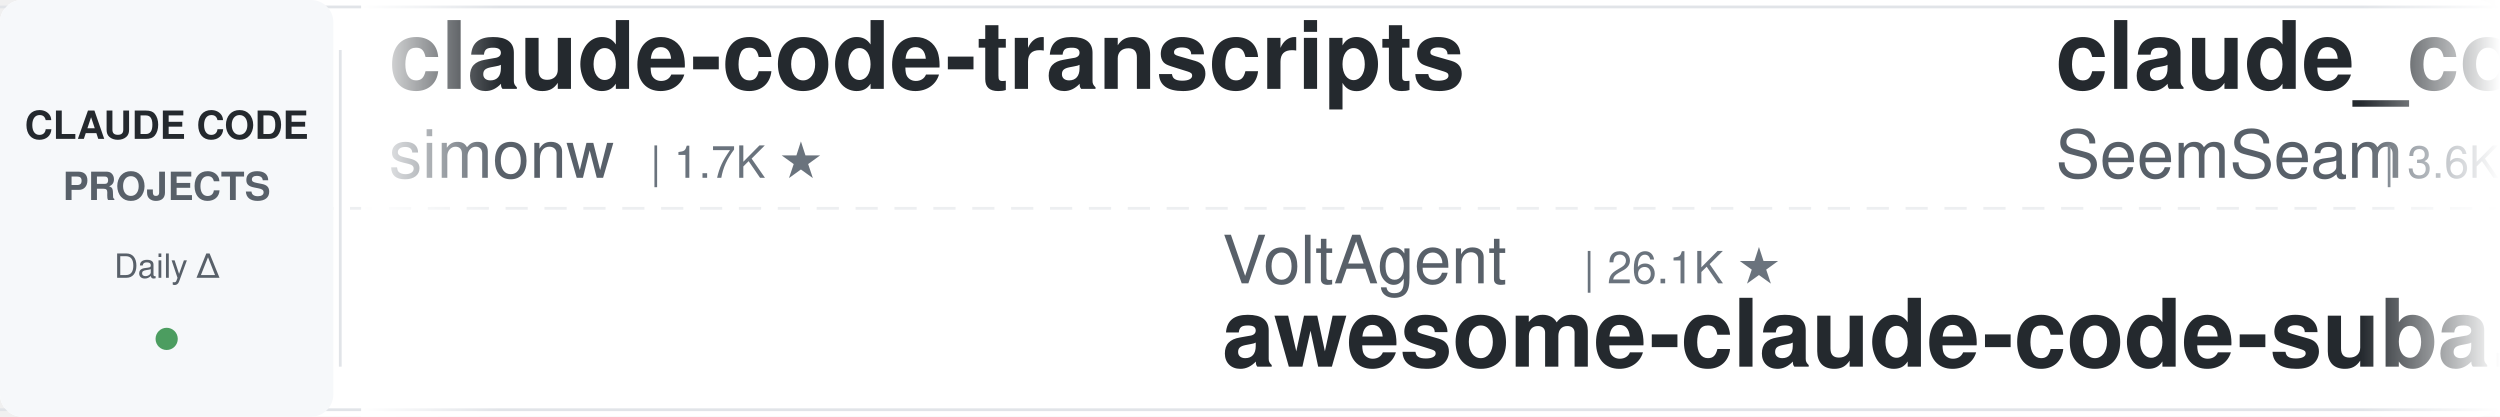
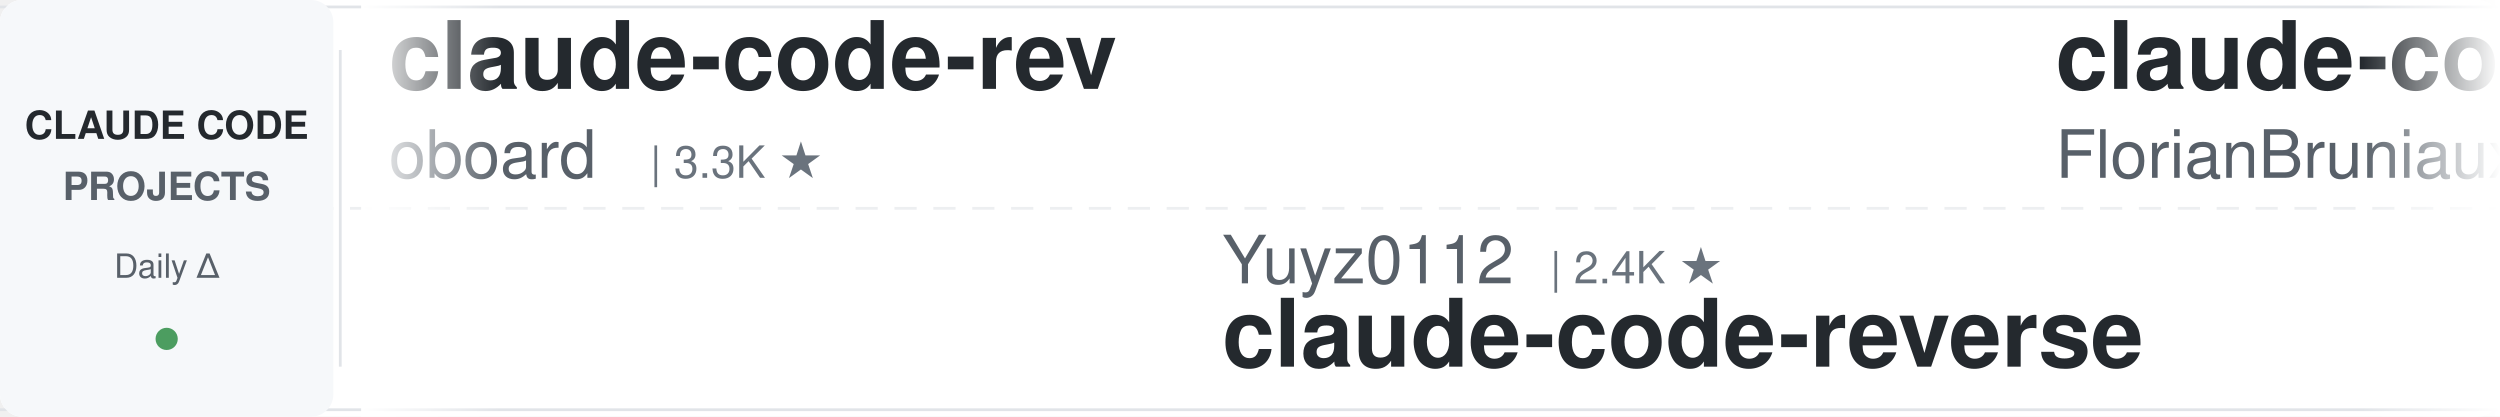
<svg xmlns="http://www.w3.org/2000/svg" width="900" height="150">
  <defs>
    <linearGradient id="leftFade" x1="0%" y1="0%" x2="100%" y2="0%">
      <stop offset="0%" style="stop-color:#ffffff;stop-opacity:1" />
      <stop offset="100%" style="stop-color:#ffffff;stop-opacity:0" />
    </linearGradient>
    <linearGradient id="rightFade" x1="0%" y1="0%" x2="100%" y2="0%">
      <stop offset="0%" style="stop-color:#ffffff;stop-opacity:0" />
      <stop offset="100%" style="stop-color:#ffffff;stop-opacity:1" />
    </linearGradient>
  </defs>
  <rect width="900" height="150" fill="#ffffff" rx="8" />
  <rect x="0" y="2" width="900" height="1" fill="#e1e4e8" />
  <rect x="0" y="147" width="900" height="1" fill="#e1e4e8" />
  <line x1="0" y1="75" x2="900" y2="75" stroke="#e1e4e8" stroke-width="1" stroke-dasharray="8 6" opacity="0.6" />
  <rect x="0" y="0" width="120" height="150" fill="#f6f8fa" rx="8" />
  <text x="60" y="50" font-family="-apple-system, BlinkMacSystemFont, 'Segoe UI', Helvetica, Arial, sans-serif" font-size="14" font-weight="600" fill="#24292e" text-anchor="middle">CLAUDE CODE</text>
  <text x="60" y="72" font-family="-apple-system, BlinkMacSystemFont, 'Segoe UI', Helvetica, Arial, sans-serif" font-size="14" font-weight="600" fill="#586069" text-anchor="middle">PROJECTS</text>
  <text x="60" y="100" font-family="-apple-system, BlinkMacSystemFont, 'Segoe UI', Helvetica, Arial, sans-serif" font-size="12" font-weight="500" fill="#586069" text-anchor="middle">Daily Δ</text>
  <circle cx="60" cy="122" r="4" fill="#22863a" opacity="0.8" />
  <rect x="122" y="18" width="1" height="114" fill="#e1e4e8" />
  <clipPath id="tickerClip">
    <rect x="130" y="0" width="770" height="150" />
  </clipPath>
  <g clip-path="url(#tickerClip)">
    <g id="tickerItems">
      <animateTransform attributeName="transform" attributeType="XML" type="translate" from="0 0" to="-3000 0" dur="54s" repeatCount="indefinite" />
      <g transform="translate(0, 0)">
-         <text x="140" y="32" font-family="-apple-system, BlinkMacSystemFont, 'Segoe UI', Helvetica, Arial, sans-serif" font-size="34" font-weight="600" fill="#24292e">claude-code-transcripts</text>
-         <text x="140" y="64" font-family="-apple-system, BlinkMacSystemFont, 'Segoe UI', Helvetica, Arial, sans-serif" font-size="24" font-weight="400" fill="#586069">simonw</text>
+         <text x="140" y="32" font-family="-apple-system, BlinkMacSystemFont, 'Segoe UI', Helvetica, Arial, sans-serif" font-size="34" font-weight="600" fill="#24292e">claude-code-rev</text>
+         <text x="140" y="64" font-family="-apple-system, BlinkMacSystemFont, 'Segoe UI', Helvetica, Arial, sans-serif" font-size="24" font-weight="400" fill="#586069">oboard</text>
+         <text x="234" y="64" font-family="-apple-system, BlinkMacSystemFont, 'Segoe UI', Helvetica, Arial, sans-serif" font-size="16" font-weight="500" fill="#6a737d">| 3.3K ★</text>
+       </g>
+       <g transform="translate(300, 0)">
+         <text x="140" y="102" font-family="-apple-system, BlinkMacSystemFont, 'Segoe UI', Helvetica, Arial, sans-serif" font-size="24" font-weight="400" fill="#586069">Yuyz0112</text>
+         <text x="258" y="102" font-family="-apple-system, BlinkMacSystemFont, 'Segoe UI', Helvetica, Arial, sans-serif" font-size="16" font-weight="500" fill="#6a737d">| 2.4K ★</text>
+         <text x="140" y="132" font-family="-apple-system, BlinkMacSystemFont, 'Segoe UI', Helvetica, Arial, sans-serif" font-size="34" font-weight="600" fill="#24292e">claude-code-reverse</text>
+       </g>
+       <g transform="translate(600, 0)">
+         <text x="140" y="32" font-family="-apple-system, BlinkMacSystemFont, 'Segoe UI', Helvetica, Arial, sans-serif" font-size="34" font-weight="600" fill="#24292e">claude-code-ultimate-gui...</text>
+         <text x="140" y="64" font-family="-apple-system, BlinkMacSystemFont, 'Segoe UI', Helvetica, Arial, sans-serif" font-size="24" font-weight="400" fill="#586069">FlorianBruniaux</text>
+         <text x="342" y="64" font-family="-apple-system, BlinkMacSystemFont, 'Segoe UI', Helvetica, Arial, sans-serif" font-size="16" font-weight="500" fill="#6a737d">| 6.3K ★</text>
+       </g>
+       <g transform="translate(900, 0)">
+         <text x="140" y="102" font-family="-apple-system, BlinkMacSystemFont, 'Segoe UI', Helvetica, Arial, sans-serif" font-size="24" font-weight="400" fill="#586069">Windy3f3f3f3f</text>
+         <text x="318" y="102" font-family="-apple-system, BlinkMacSystemFont, 'Segoe UI', Helvetica, Arial, sans-serif" font-size="16" font-weight="500" fill="#6a737d">| 2.8K ★</text>
+         <text x="140" y="132" font-family="-apple-system, BlinkMacSystemFont, 'Segoe UI', Helvetica, Arial, sans-serif" font-size="34" font-weight="600" fill="#24292e">claude-code-from-scratch</text>
+       </g>
+       <g transform="translate(1200, 0)">
+         <text x="140" y="32" font-family="-apple-system, BlinkMacSystemFont, 'Segoe UI', Helvetica, Arial, sans-serif" font-size="34" font-weight="600" fill="#24292e">claude-code-rust</text>
+         <text x="140" y="64" font-family="-apple-system, BlinkMacSystemFont, 'Segoe UI', Helvetica, Arial, sans-serif" font-size="24" font-weight="400" fill="#586069">lorryjovens-hub</text>
+         <text x="342" y="64" font-family="-apple-system, BlinkMacSystemFont, 'Segoe UI', Helvetica, Arial, sans-serif" font-size="16" font-weight="500" fill="#6a737d">| 1.7K ★</text>
+       </g>
+       <g transform="translate(1500, 0)">
+         <text x="140" y="102" font-family="-apple-system, BlinkMacSystemFont, 'Segoe UI', Helvetica, Arial, sans-serif" font-size="24" font-weight="400" fill="#586069">ding113</text>
+         <text x="246" y="102" font-family="-apple-system, BlinkMacSystemFont, 'Segoe UI', Helvetica, Arial, sans-serif" font-size="16" font-weight="500" fill="#6a737d">| 3.4K ★</text>
+         <text x="140" y="132" font-family="-apple-system, BlinkMacSystemFont, 'Segoe UI', Helvetica, Arial, sans-serif" font-size="34" font-weight="600" fill="#24292e">claude-code-hub</text>
+       </g>
+       <g transform="translate(1800, 0)">
+         <text x="140" y="32" font-family="-apple-system, BlinkMacSystemFont, 'Segoe UI', Helvetica, Arial, sans-serif" font-size="34" font-weight="600" fill="#24292e">andrej-karpathy-skills</text>
+         <text x="140" y="64" font-family="-apple-system, BlinkMacSystemFont, 'Segoe UI', Helvetica, Arial, sans-serif" font-size="24" font-weight="400" fill="#586069">multica-ai</text>
+         <text x="282" y="64" font-family="-apple-system, BlinkMacSystemFont, 'Segoe UI', Helvetica, Arial, sans-serif" font-size="16" font-weight="500" fill="#6a737d">| 224.0K ★</text>
+       </g>
+       <g transform="translate(2100, 0)">
+         <text x="140" y="102" font-family="-apple-system, BlinkMacSystemFont, 'Segoe UI', Helvetica, Arial, sans-serif" font-size="24" font-weight="400" fill="#586069">frankbria</text>
+         <text x="270" y="102" font-family="-apple-system, BlinkMacSystemFont, 'Segoe UI', Helvetica, Arial, sans-serif" font-size="16" font-weight="500" fill="#6a737d">| 9.7K ★</text>
+         <text x="140" y="132" font-family="-apple-system, BlinkMacSystemFont, 'Segoe UI', Helvetica, Arial, sans-serif" font-size="34" font-weight="600" fill="#24292e">ralph-claude-code</text>
+       </g>
+       <g transform="translate(2400, 0)">
+         <text x="140" y="32" font-family="-apple-system, BlinkMacSystemFont, 'Segoe UI', Helvetica, Arial, sans-serif" font-size="34" font-weight="600" fill="#24292e">pi-vs-claude-code</text>
+         <text x="140" y="64" font-family="-apple-system, BlinkMacSystemFont, 'Segoe UI', Helvetica, Arial, sans-serif" font-size="24" font-weight="400" fill="#586069">disler</text>
        <text x="234" y="64" font-family="-apple-system, BlinkMacSystemFont, 'Segoe UI', Helvetica, Arial, sans-serif" font-size="16" font-weight="500" fill="#6a737d">| 1.7K ★</text>
      </g>
-       <g transform="translate(300, 0)">
-         <text x="140" y="102" font-family="-apple-system, BlinkMacSystemFont, 'Segoe UI', Helvetica, Arial, sans-serif" font-size="24" font-weight="400" fill="#586069">VoltAgent</text>
-         <text x="270" y="102" font-family="-apple-system, BlinkMacSystemFont, 'Segoe UI', Helvetica, Arial, sans-serif" font-size="16" font-weight="500" fill="#6a737d">| 26.1K ★</text>
-         <text x="140" y="132" font-family="-apple-system, BlinkMacSystemFont, 'Segoe UI', Helvetica, Arial, sans-serif" font-size="34" font-weight="600" fill="#24292e">awesome-claude-code-suba...</text>
-       </g>
-       <g transform="translate(600, 0)">
-         <text x="140" y="32" font-family="-apple-system, BlinkMacSystemFont, 'Segoe UI', Helvetica, Arial, sans-serif" font-size="34" font-weight="600" fill="#24292e">claude_codex_bridge</text>
-         <text x="140" y="64" font-family="-apple-system, BlinkMacSystemFont, 'Segoe UI', Helvetica, Arial, sans-serif" font-size="24" font-weight="400" fill="#586069">SeemSeam</text>
-         <text x="258" y="64" font-family="-apple-system, BlinkMacSystemFont, 'Segoe UI', Helvetica, Arial, sans-serif" font-size="16" font-weight="500" fill="#6a737d">| 3.6K ★</text>
-       </g>
-       <g transform="translate(900, 0)">
+       <g transform="translate(2700, 0)">
        <text x="140" y="102" font-family="-apple-system, BlinkMacSystemFont, 'Segoe UI', Helvetica, Arial, sans-serif" font-size="24" font-weight="400" fill="#586069">Windy3f3f3f3f</text>
        <text x="318" y="102" font-family="-apple-system, BlinkMacSystemFont, 'Segoe UI', Helvetica, Arial, sans-serif" font-size="16" font-weight="500" fill="#6a737d">| 3.8K ★</text>
        <text x="140" y="132" font-family="-apple-system, BlinkMacSystemFont, 'Segoe UI', Helvetica, Arial, sans-serif" font-size="34" font-weight="600" fill="#24292e">how-claude-code-works</text>
      </g>
-       <g transform="translate(1200, 0)">
-         <text x="140" y="32" font-family="-apple-system, BlinkMacSystemFont, 'Segoe UI', Helvetica, Arial, sans-serif" font-size="34" font-weight="600" fill="#24292e">claude-code-prompts</text>
-         <text x="140" y="64" font-family="-apple-system, BlinkMacSystemFont, 'Segoe UI', Helvetica, Arial, sans-serif" font-size="24" font-weight="400" fill="#586069">repowise-dev</text>
-         <text x="306" y="64" font-family="-apple-system, BlinkMacSystemFont, 'Segoe UI', Helvetica, Arial, sans-serif" font-size="16" font-weight="500" fill="#6a737d">| 1.2K ★</text>
-       </g>
-       <g transform="translate(1500, 0)">
-         <text x="140" y="102" font-family="-apple-system, BlinkMacSystemFont, 'Segoe UI', Helvetica, Arial, sans-serif" font-size="24" font-weight="400" fill="#586069">alejandrobalderas</text>
-         <text x="366" y="102" font-family="-apple-system, BlinkMacSystemFont, 'Segoe UI', Helvetica, Arial, sans-serif" font-size="16" font-weight="500" fill="#6a737d">| 3.0K ★</text>
-         <text x="140" y="132" font-family="-apple-system, BlinkMacSystemFont, 'Segoe UI', Helvetica, Arial, sans-serif" font-size="34" font-weight="600" fill="#24292e">claude-code-from-source</text>
-       </g>
-       <g transform="translate(1800, 0)">
-         <text x="140" y="32" font-family="-apple-system, BlinkMacSystemFont, 'Segoe UI', Helvetica, Arial, sans-serif" font-size="34" font-weight="600" fill="#24292e">claude-code-guide</text>
-         <text x="140" y="64" font-family="-apple-system, BlinkMacSystemFont, 'Segoe UI', Helvetica, Arial, sans-serif" font-size="24" font-weight="400" fill="#586069">zebbern</text>
-         <text x="246" y="64" font-family="-apple-system, BlinkMacSystemFont, 'Segoe UI', Helvetica, Arial, sans-serif" font-size="16" font-weight="500" fill="#6a737d">| 4.7K ★</text>
-       </g>
-       <g transform="translate(2100, 0)">
-         <text x="140" y="102" font-family="-apple-system, BlinkMacSystemFont, 'Segoe UI', Helvetica, Arial, sans-serif" font-size="24" font-weight="400" fill="#586069">disler</text>
-         <text x="234" y="102" font-family="-apple-system, BlinkMacSystemFont, 'Segoe UI', Helvetica, Arial, sans-serif" font-size="16" font-weight="500" fill="#6a737d">| 1.7K ★</text>
-         <text x="140" y="132" font-family="-apple-system, BlinkMacSystemFont, 'Segoe UI', Helvetica, Arial, sans-serif" font-size="34" font-weight="600" fill="#24292e">pi-vs-claude-code</text>
-       </g>
-       <g transform="translate(2400, 0)">
-         <text x="140" y="32" font-family="-apple-system, BlinkMacSystemFont, 'Segoe UI', Helvetica, Arial, sans-serif" font-size="34" font-weight="600" fill="#24292e">Auto-claude-code-researc...</text>
-         <text x="140" y="64" font-family="-apple-system, BlinkMacSystemFont, 'Segoe UI', Helvetica, Arial, sans-serif" font-size="24" font-weight="400" fill="#586069">wanshuiyin</text>
-         <text x="282" y="64" font-family="-apple-system, BlinkMacSystemFont, 'Segoe UI', Helvetica, Arial, sans-serif" font-size="16" font-weight="500" fill="#6a737d">| 18.1K ★</text>
-       </g>
-       <g transform="translate(2700, 0)">
-         <text x="140" y="102" font-family="-apple-system, BlinkMacSystemFont, 'Segoe UI', Helvetica, Arial, sans-serif" font-size="24" font-weight="400" fill="#586069">jqueryscript</text>
-         <text x="306" y="102" font-family="-apple-system, BlinkMacSystemFont, 'Segoe UI', Helvetica, Arial, sans-serif" font-size="16" font-weight="500" fill="#6a737d">| 537 ★</text>
-         <text x="140" y="132" font-family="-apple-system, BlinkMacSystemFont, 'Segoe UI', Helvetica, Arial, sans-serif" font-size="34" font-weight="600" fill="#24292e">awesome-claude-code</text>
-       </g>
      <g transform="translate(3000, 0)">
-         <text x="140" y="32" font-family="-apple-system, BlinkMacSystemFont, 'Segoe UI', Helvetica, Arial, sans-serif" font-size="34" font-weight="600" fill="#24292e">claude-code-transcripts</text>
-         <text x="140" y="64" font-family="-apple-system, BlinkMacSystemFont, 'Segoe UI', Helvetica, Arial, sans-serif" font-size="24" font-weight="400" fill="#586069">simonw</text>
-         <text x="234" y="64" font-family="-apple-system, BlinkMacSystemFont, 'Segoe UI', Helvetica, Arial, sans-serif" font-size="16" font-weight="500" fill="#6a737d">| 1.7K ★</text>
+         <text x="140" y="32" font-family="-apple-system, BlinkMacSystemFont, 'Segoe UI', Helvetica, Arial, sans-serif" font-size="34" font-weight="600" fill="#24292e">claude-code-rev</text>
+         <text x="140" y="64" font-family="-apple-system, BlinkMacSystemFont, 'Segoe UI', Helvetica, Arial, sans-serif" font-size="24" font-weight="400" fill="#586069">oboard</text>
+         <text x="234" y="64" font-family="-apple-system, BlinkMacSystemFont, 'Segoe UI', Helvetica, Arial, sans-serif" font-size="16" font-weight="500" fill="#6a737d">| 3.3K ★</text>
      </g>
      <g transform="translate(3300, 0)">
-         <text x="140" y="102" font-family="-apple-system, BlinkMacSystemFont, 'Segoe UI', Helvetica, Arial, sans-serif" font-size="24" font-weight="400" fill="#586069">VoltAgent</text>
-         <text x="270" y="102" font-family="-apple-system, BlinkMacSystemFont, 'Segoe UI', Helvetica, Arial, sans-serif" font-size="16" font-weight="500" fill="#6a737d">| 26.1K ★</text>
-         <text x="140" y="132" font-family="-apple-system, BlinkMacSystemFont, 'Segoe UI', Helvetica, Arial, sans-serif" font-size="34" font-weight="600" fill="#24292e">awesome-claude-code-suba...</text>
+         <text x="140" y="102" font-family="-apple-system, BlinkMacSystemFont, 'Segoe UI', Helvetica, Arial, sans-serif" font-size="24" font-weight="400" fill="#586069">Yuyz0112</text>
+         <text x="258" y="102" font-family="-apple-system, BlinkMacSystemFont, 'Segoe UI', Helvetica, Arial, sans-serif" font-size="16" font-weight="500" fill="#6a737d">| 2.4K ★</text>
+         <text x="140" y="132" font-family="-apple-system, BlinkMacSystemFont, 'Segoe UI', Helvetica, Arial, sans-serif" font-size="34" font-weight="600" fill="#24292e">claude-code-reverse</text>
      </g>
      <g transform="translate(3600, 0)">
-         <text x="140" y="32" font-family="-apple-system, BlinkMacSystemFont, 'Segoe UI', Helvetica, Arial, sans-serif" font-size="34" font-weight="600" fill="#24292e">claude_codex_bridge</text>
-         <text x="140" y="64" font-family="-apple-system, BlinkMacSystemFont, 'Segoe UI', Helvetica, Arial, sans-serif" font-size="24" font-weight="400" fill="#586069">SeemSeam</text>
-         <text x="258" y="64" font-family="-apple-system, BlinkMacSystemFont, 'Segoe UI', Helvetica, Arial, sans-serif" font-size="16" font-weight="500" fill="#6a737d">| 3.6K ★</text>
+         <text x="140" y="32" font-family="-apple-system, BlinkMacSystemFont, 'Segoe UI', Helvetica, Arial, sans-serif" font-size="34" font-weight="600" fill="#24292e">claude-code-ultimate-gui...</text>
+         <text x="140" y="64" font-family="-apple-system, BlinkMacSystemFont, 'Segoe UI', Helvetica, Arial, sans-serif" font-size="24" font-weight="400" fill="#586069">FlorianBruniaux</text>
+         <text x="342" y="64" font-family="-apple-system, BlinkMacSystemFont, 'Segoe UI', Helvetica, Arial, sans-serif" font-size="16" font-weight="500" fill="#6a737d">| 6.3K ★</text>
      </g>
      <g transform="translate(3900, 0)">
        <text x="140" y="102" font-family="-apple-system, BlinkMacSystemFont, 'Segoe UI', Helvetica, Arial, sans-serif" font-size="24" font-weight="400" fill="#586069">Windy3f3f3f3f</text>
-         <text x="318" y="102" font-family="-apple-system, BlinkMacSystemFont, 'Segoe UI', Helvetica, Arial, sans-serif" font-size="16" font-weight="500" fill="#6a737d">| 3.8K ★</text>
-         <text x="140" y="132" font-family="-apple-system, BlinkMacSystemFont, 'Segoe UI', Helvetica, Arial, sans-serif" font-size="34" font-weight="600" fill="#24292e">how-claude-code-works</text>
+         <text x="318" y="102" font-family="-apple-system, BlinkMacSystemFont, 'Segoe UI', Helvetica, Arial, sans-serif" font-size="16" font-weight="500" fill="#6a737d">| 2.8K ★</text>
+         <text x="140" y="132" font-family="-apple-system, BlinkMacSystemFont, 'Segoe UI', Helvetica, Arial, sans-serif" font-size="34" font-weight="600" fill="#24292e">claude-code-from-scratch</text>
      </g>
    </g>
  </g>
  <rect x="130" y="0" width="50" height="150" fill="url(#leftFade)" />
  <rect x="850" y="0" width="50" height="150" fill="url(#rightFade)" />
</svg>
